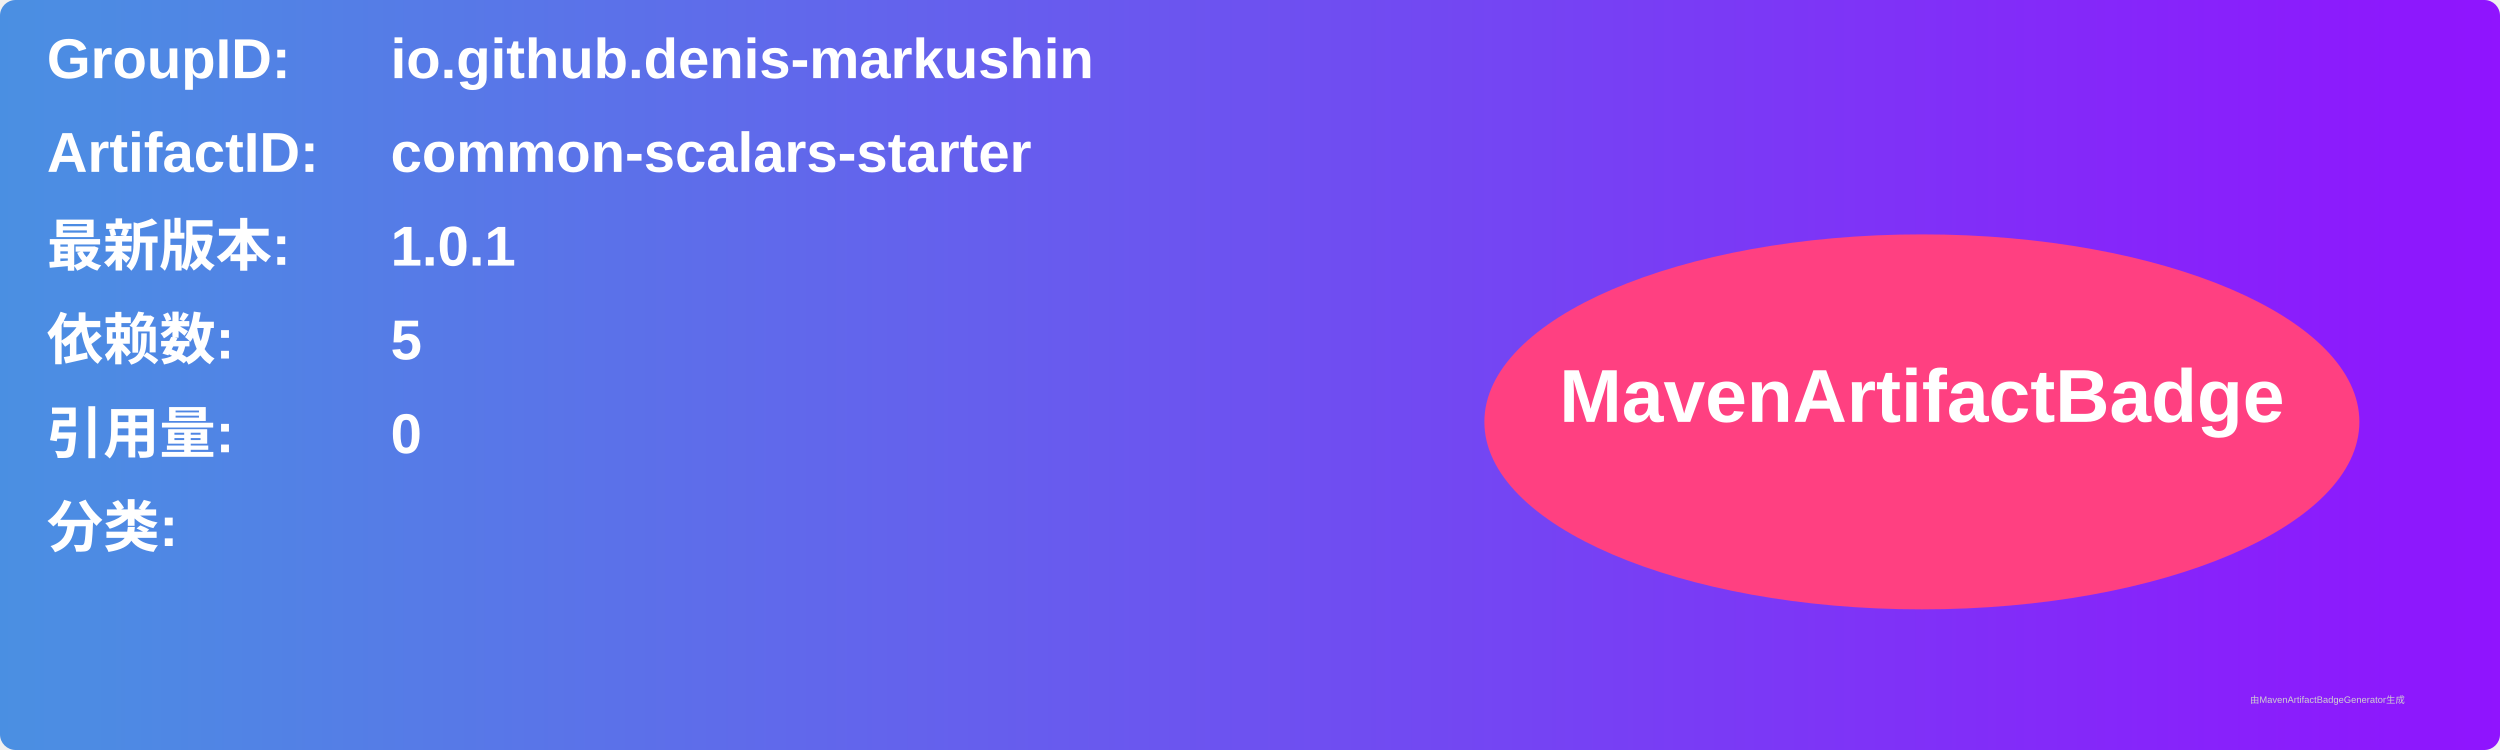
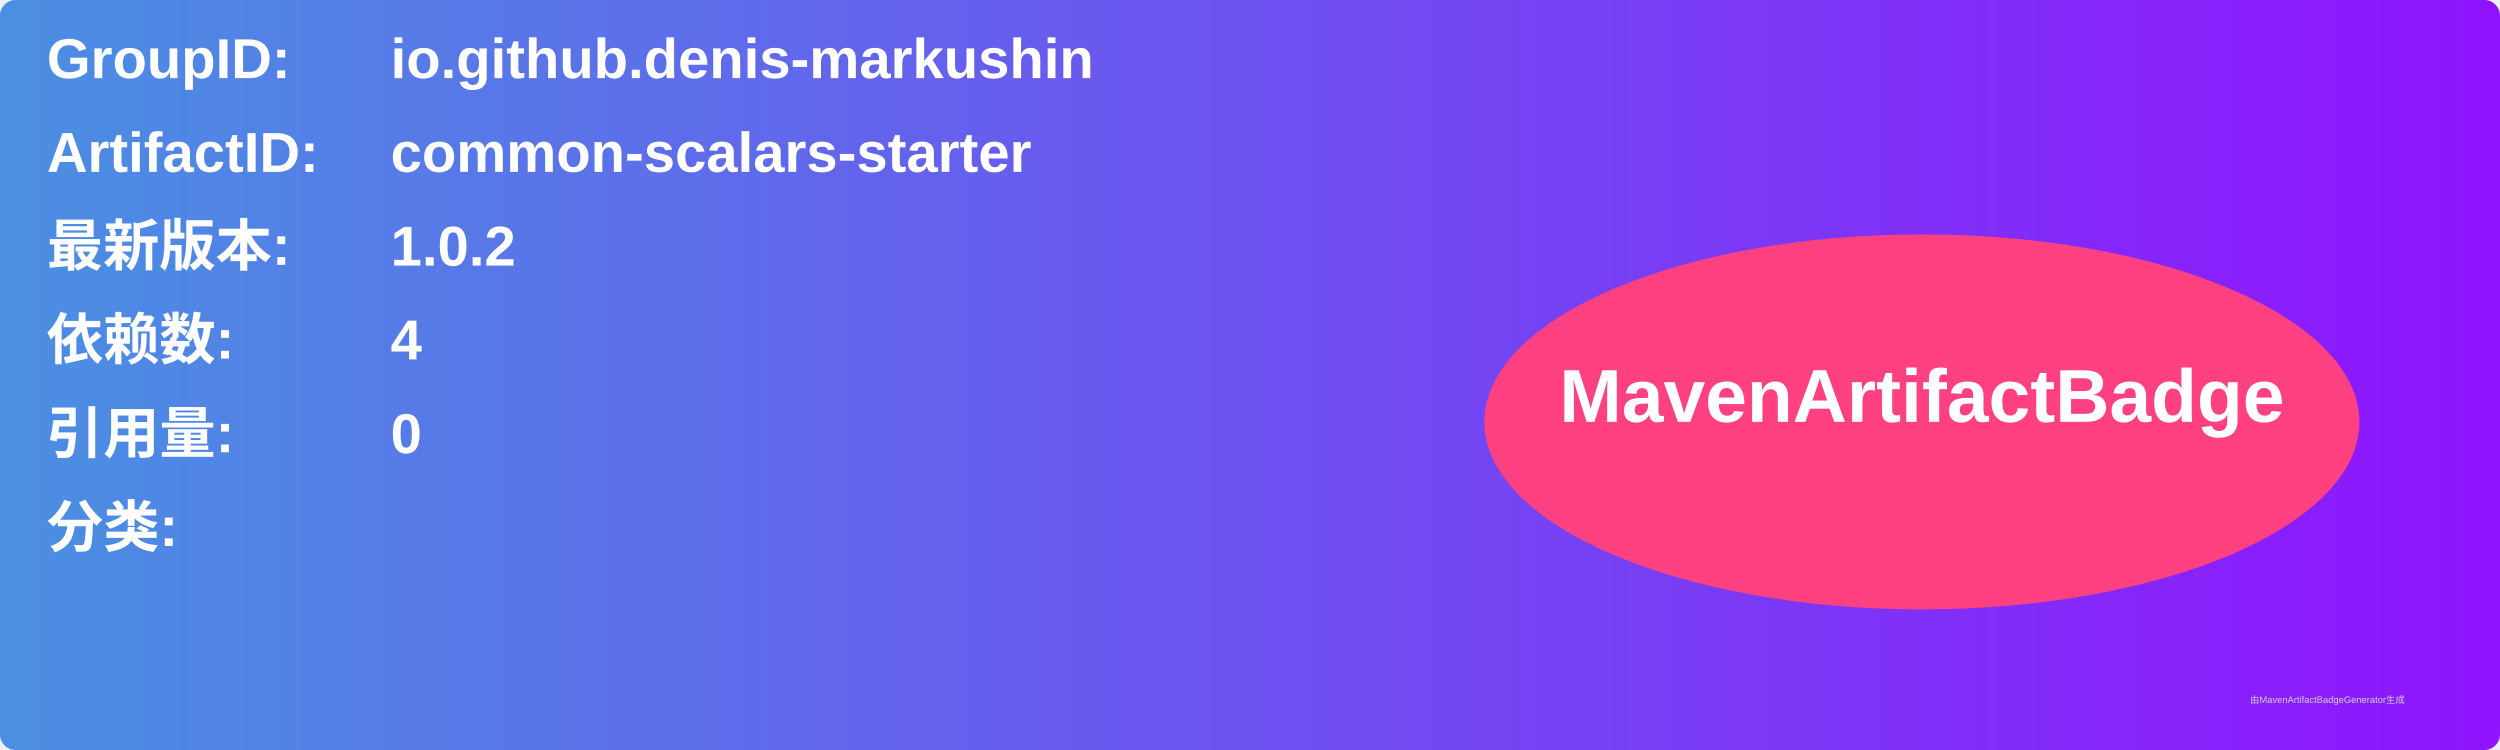
<svg xmlns="http://www.w3.org/2000/svg" width="800" height="240" viewBox="0 0 800 240">
  <linearGradient id="grad" x1="0%" y1="0%" x2="100%" y2="0%">
    <stop offset="0%" stop-color="#4a90e2" />
    <stop offset="100%" stop-color="#9013fe" />
  </linearGradient>
  <rect width="100%" height="100%" rx="5" ry="5" fill="url(#grad)" />
  <g transform="translate(15, 15)">
    <text x="0" y="10" font-family="Arial" font-size="18" fill="white" font-weight="bold" width="260">GroupID:</text>
    <text x="110" y="10" font-family="Arial" font-size="18" fill="white" font-weight="bold" width="460">io.github.denis-markushin</text>
    <text x="0" y="40" font-family="Arial" font-size="18" fill="white" font-weight="bold" width="260">ArtifactID:</text>
    <text x="110" y="40" font-family="Arial" font-size="18" fill="white" font-weight="bold" width="460">common-scalars-starter</text>
    <text x="0" y="70" font-family="Arial" font-size="18" fill="white" font-weight="bold">最新版本:</text>
    <text x="110" y="70" font-family="Arial" font-size="18" fill="white" font-weight="bold">
-       <tspan font-weight="bold">1.0.1</tspan>
+       <tspan font-weight="bold">1.0.2</tspan>
    </text>
    <text x="0" y="100" font-family="Arial" font-size="18" fill="white" font-weight="bold">依赖数: </text>
    <text x="110" y="100" font-family="Arial" font-size="18" fill="white">
-       <tspan font-weight="bold">5</tspan>
+       <tspan font-weight="bold">4</tspan>
    </text>
    <text x="0" y="130" font-family="Arial" font-size="18" fill="white" font-weight="bold">引用量: </text>
    <text x="110" y="130" font-family="Arial" font-size="18" fill="white">
      <tspan font-weight="bold">0</tspan>
    </text>
    <text x="0" y="160" font-family="Arial" font-size="18" fill="white" font-weight="bold">分类:</text>
    <text x="10" y="190" font-family="Arial" font-size="10" fill="white">
      <tspan font-weight="bold" />
    </text>
    <ellipse cx="600" cy="120" rx="140" ry="60" fill="#ff4081" />
    <text x="600" y="120" text-anchor="middle" font-family="Arial" font-size="24" fill="white" font-weight="bold">MavenArtifactBadge</text>
  </g>
  <text x="720" y="225" font-family="Arial" font-size="3" fill="#d0d0d0">由MavenArtifactBadgeGenerator生成</text>
</svg>
